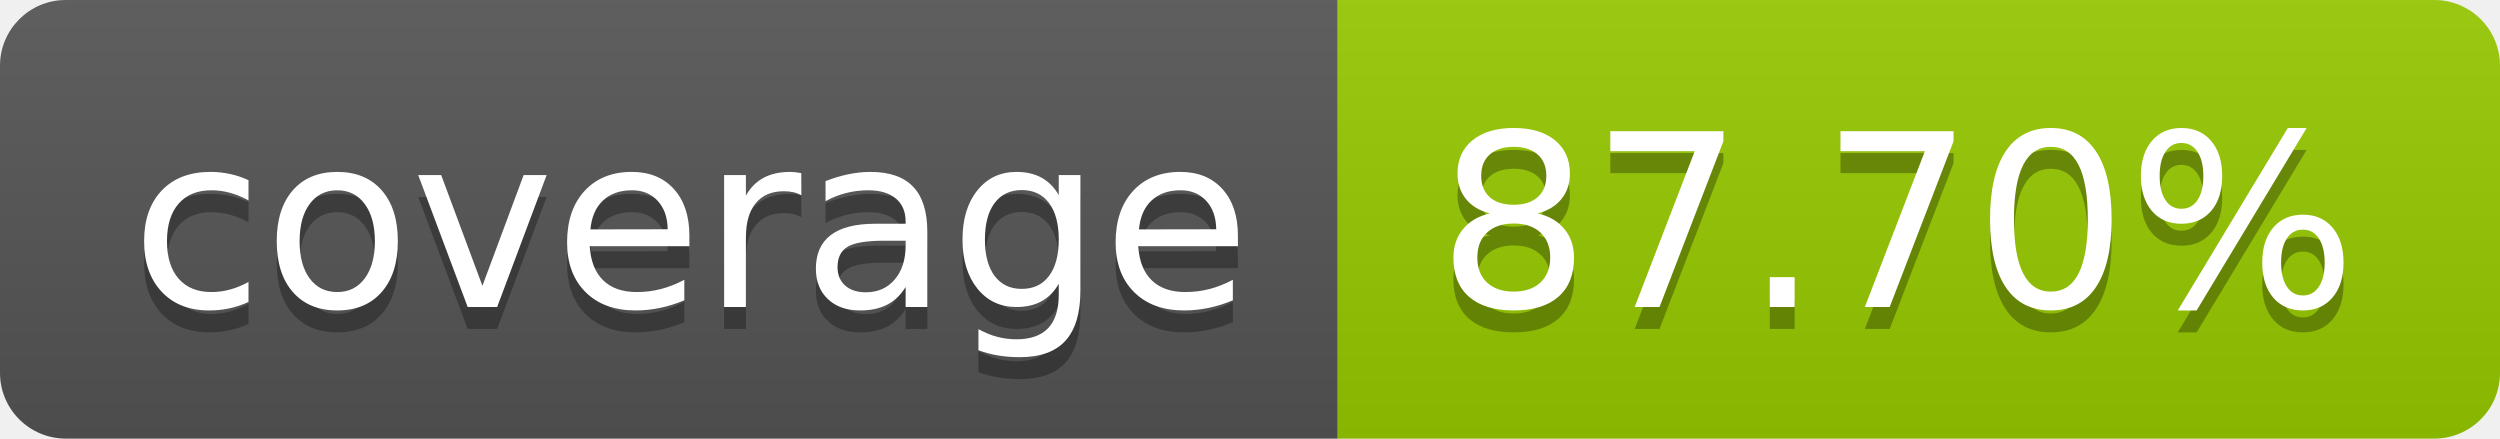
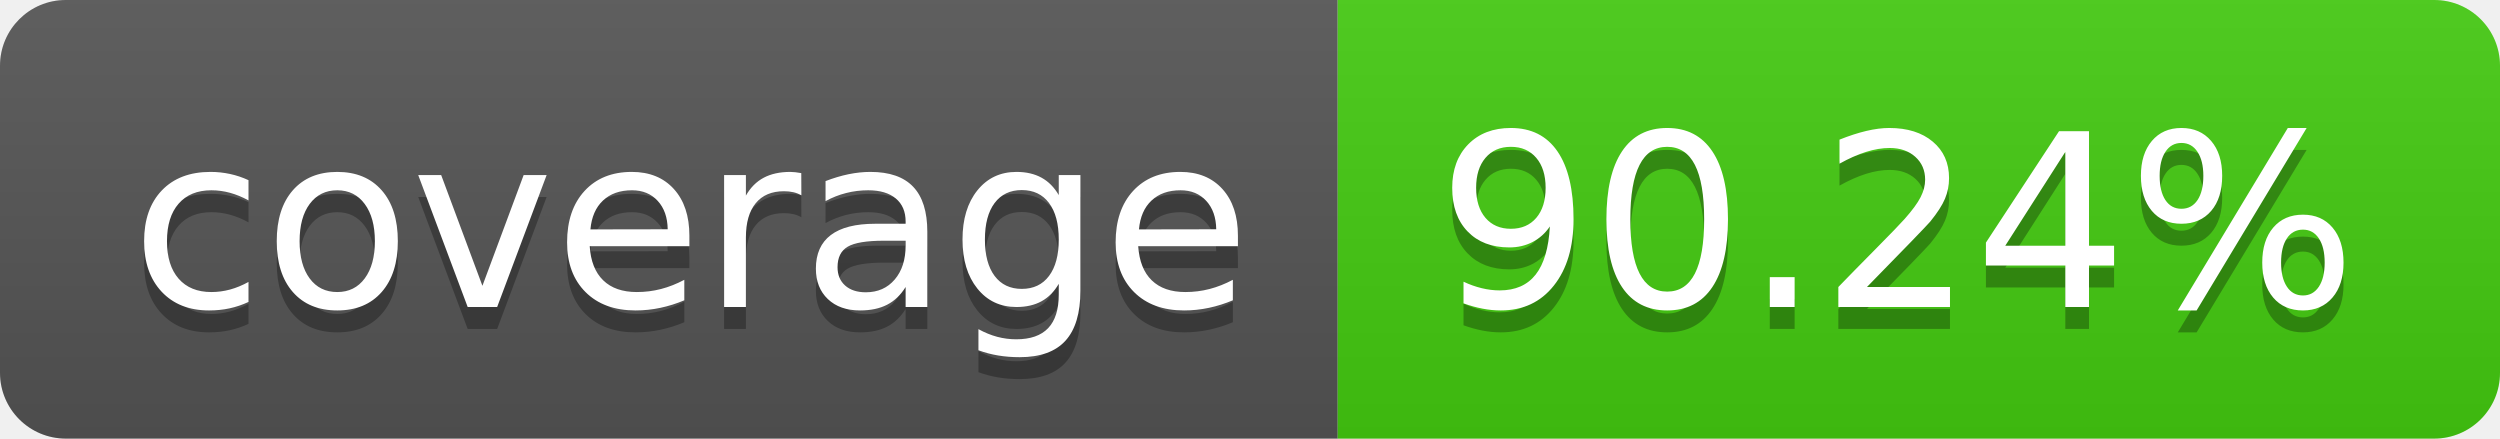
- <svg xmlns="http://www.w3.org/2000/svg" width="114" height="20" role="img" aria-label="coverage: 87.70%">
+ <svg xmlns="http://www.w3.org/2000/svg" width="114" height="20" role="img" aria-label="coverage: 90.24%">
  <linearGradient id="s" x2="0" y2="100%">
    <stop offset="0" stop-color="#bbb" stop-opacity=".1" />
    <stop offset="1" stop-opacity=".1" />
  </linearGradient>
  <clipPath id="r">
    <rect width="114" height="20" rx="3" fill="#fff" />
  </clipPath>
  <g clip-path="url(#r)">
    <rect width="61" height="20" fill="#555" />
-     <rect x="61" width="53" height="20" fill="#97ca00" />
+     <rect x="61" width="53" height="20" fill="#4c1" />
    <rect width="114" height="20" fill="url(#s)" />
  </g>
  <g fill="#fff" text-anchor="middle" font-family="Verdana,Geneva,DejaVu Sans,sans-serif" text-rendering="geometricPrecision" font-size="110">
    <text aria-hidden="true" x="315" y="150" fill="#010101" fill-opacity=".3" transform="scale(.1)" textLength="510">coverage</text>
    <text x="315" y="140" transform="scale(.1)" fill="#fff" textLength="510">coverage</text>
-     <text aria-hidden="true" x="865" y="150" fill="#010101" fill-opacity=".3" transform="scale(.1)" textLength="430">87.70%</text>
-     <text x="865" y="140" transform="scale(.1)" fill="#fff" textLength="430">87.70%</text>
+     <text aria-hidden="true" x="865" y="150" fill="#010101" fill-opacity=".3" transform="scale(.1)" textLength="430">90.24%</text>
+     <text x="865" y="140" transform="scale(.1)" fill="#fff" textLength="430">90.24%</text>
  </g>
</svg>
